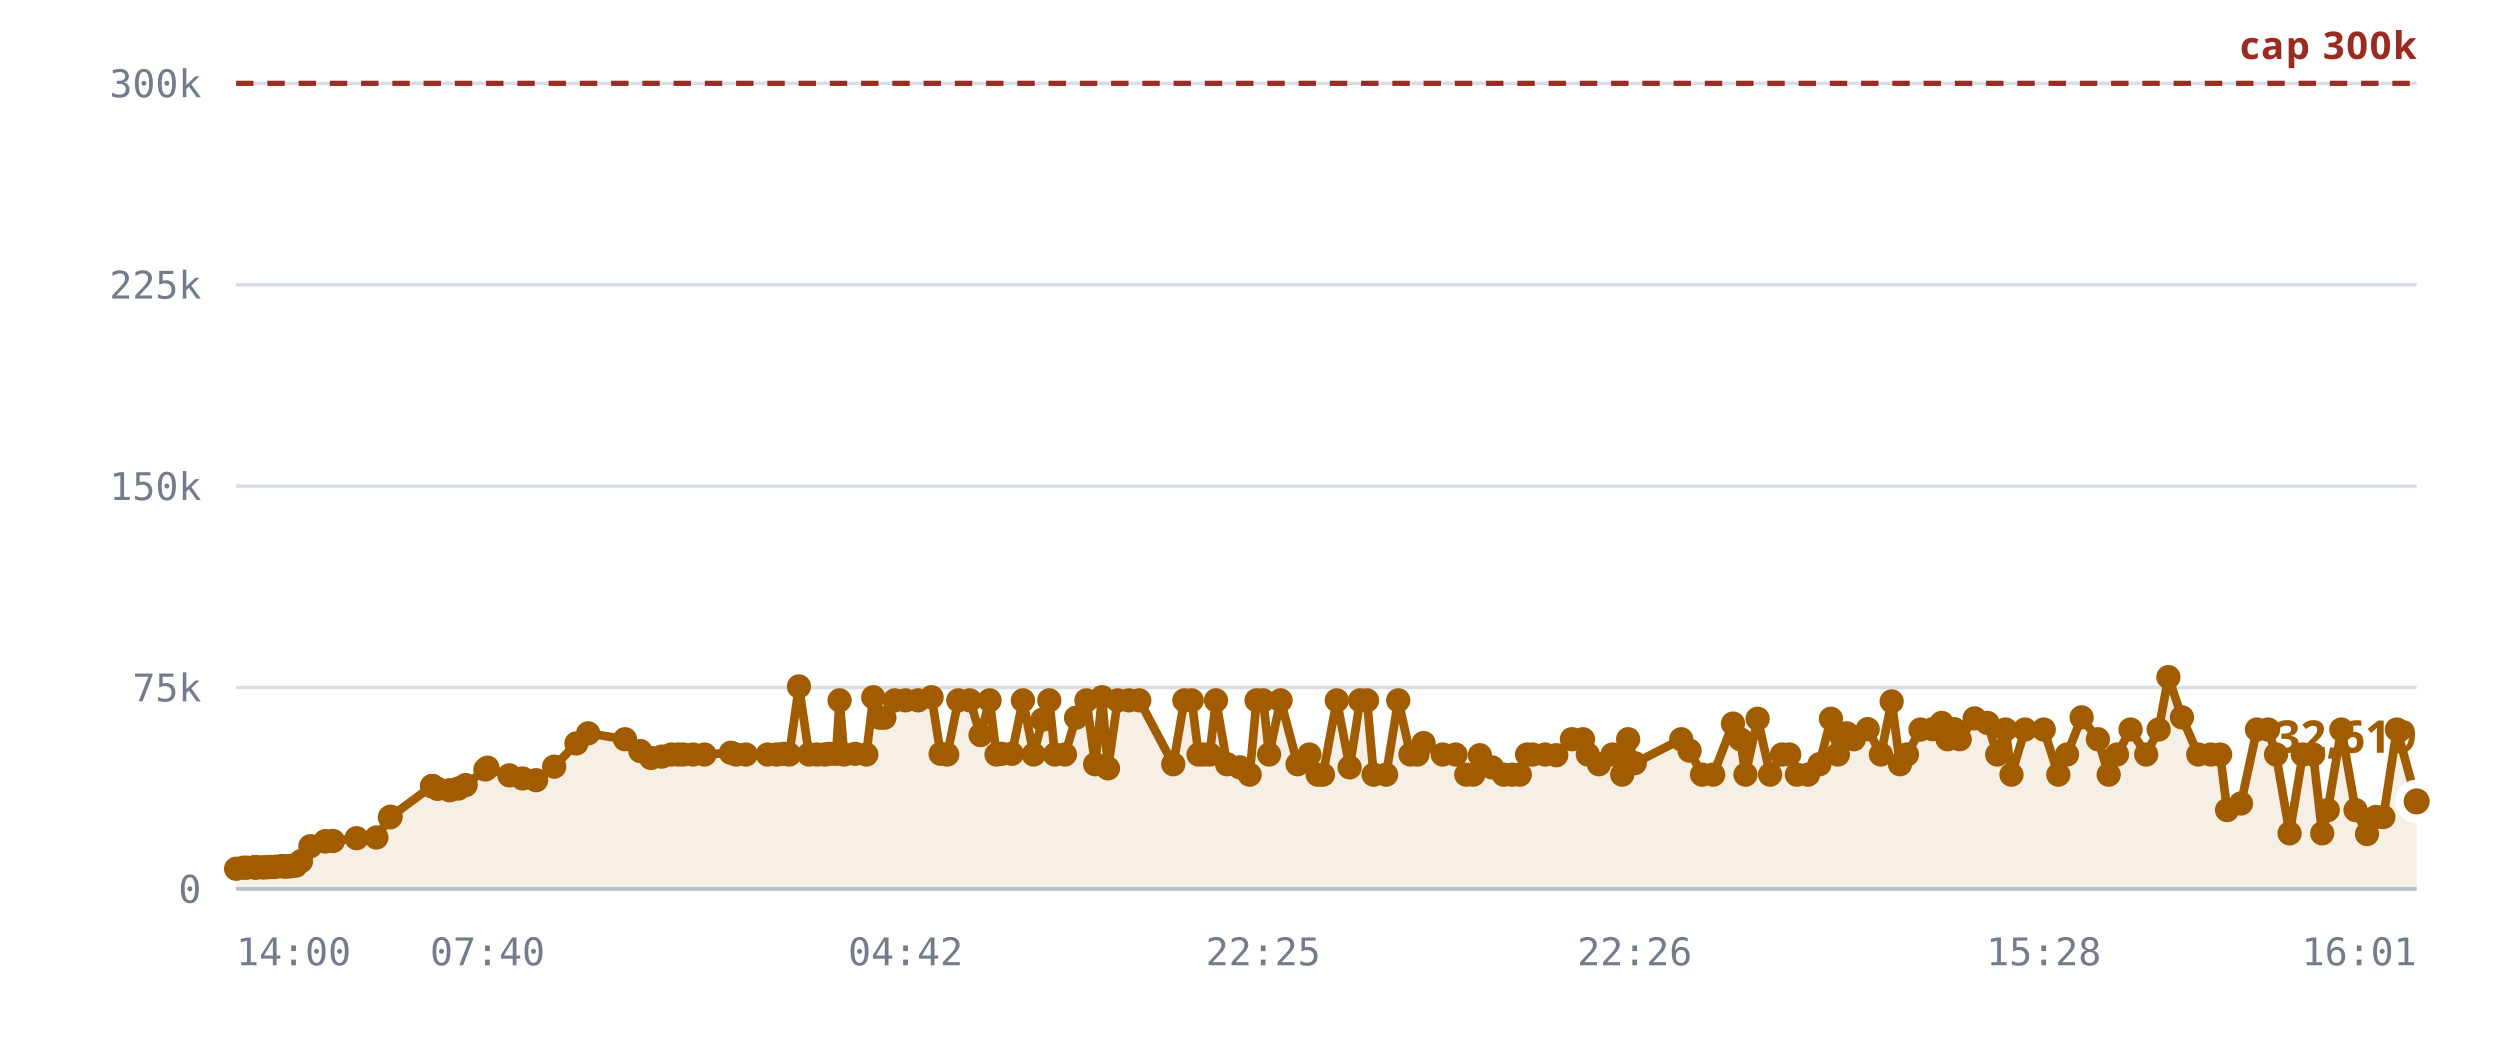
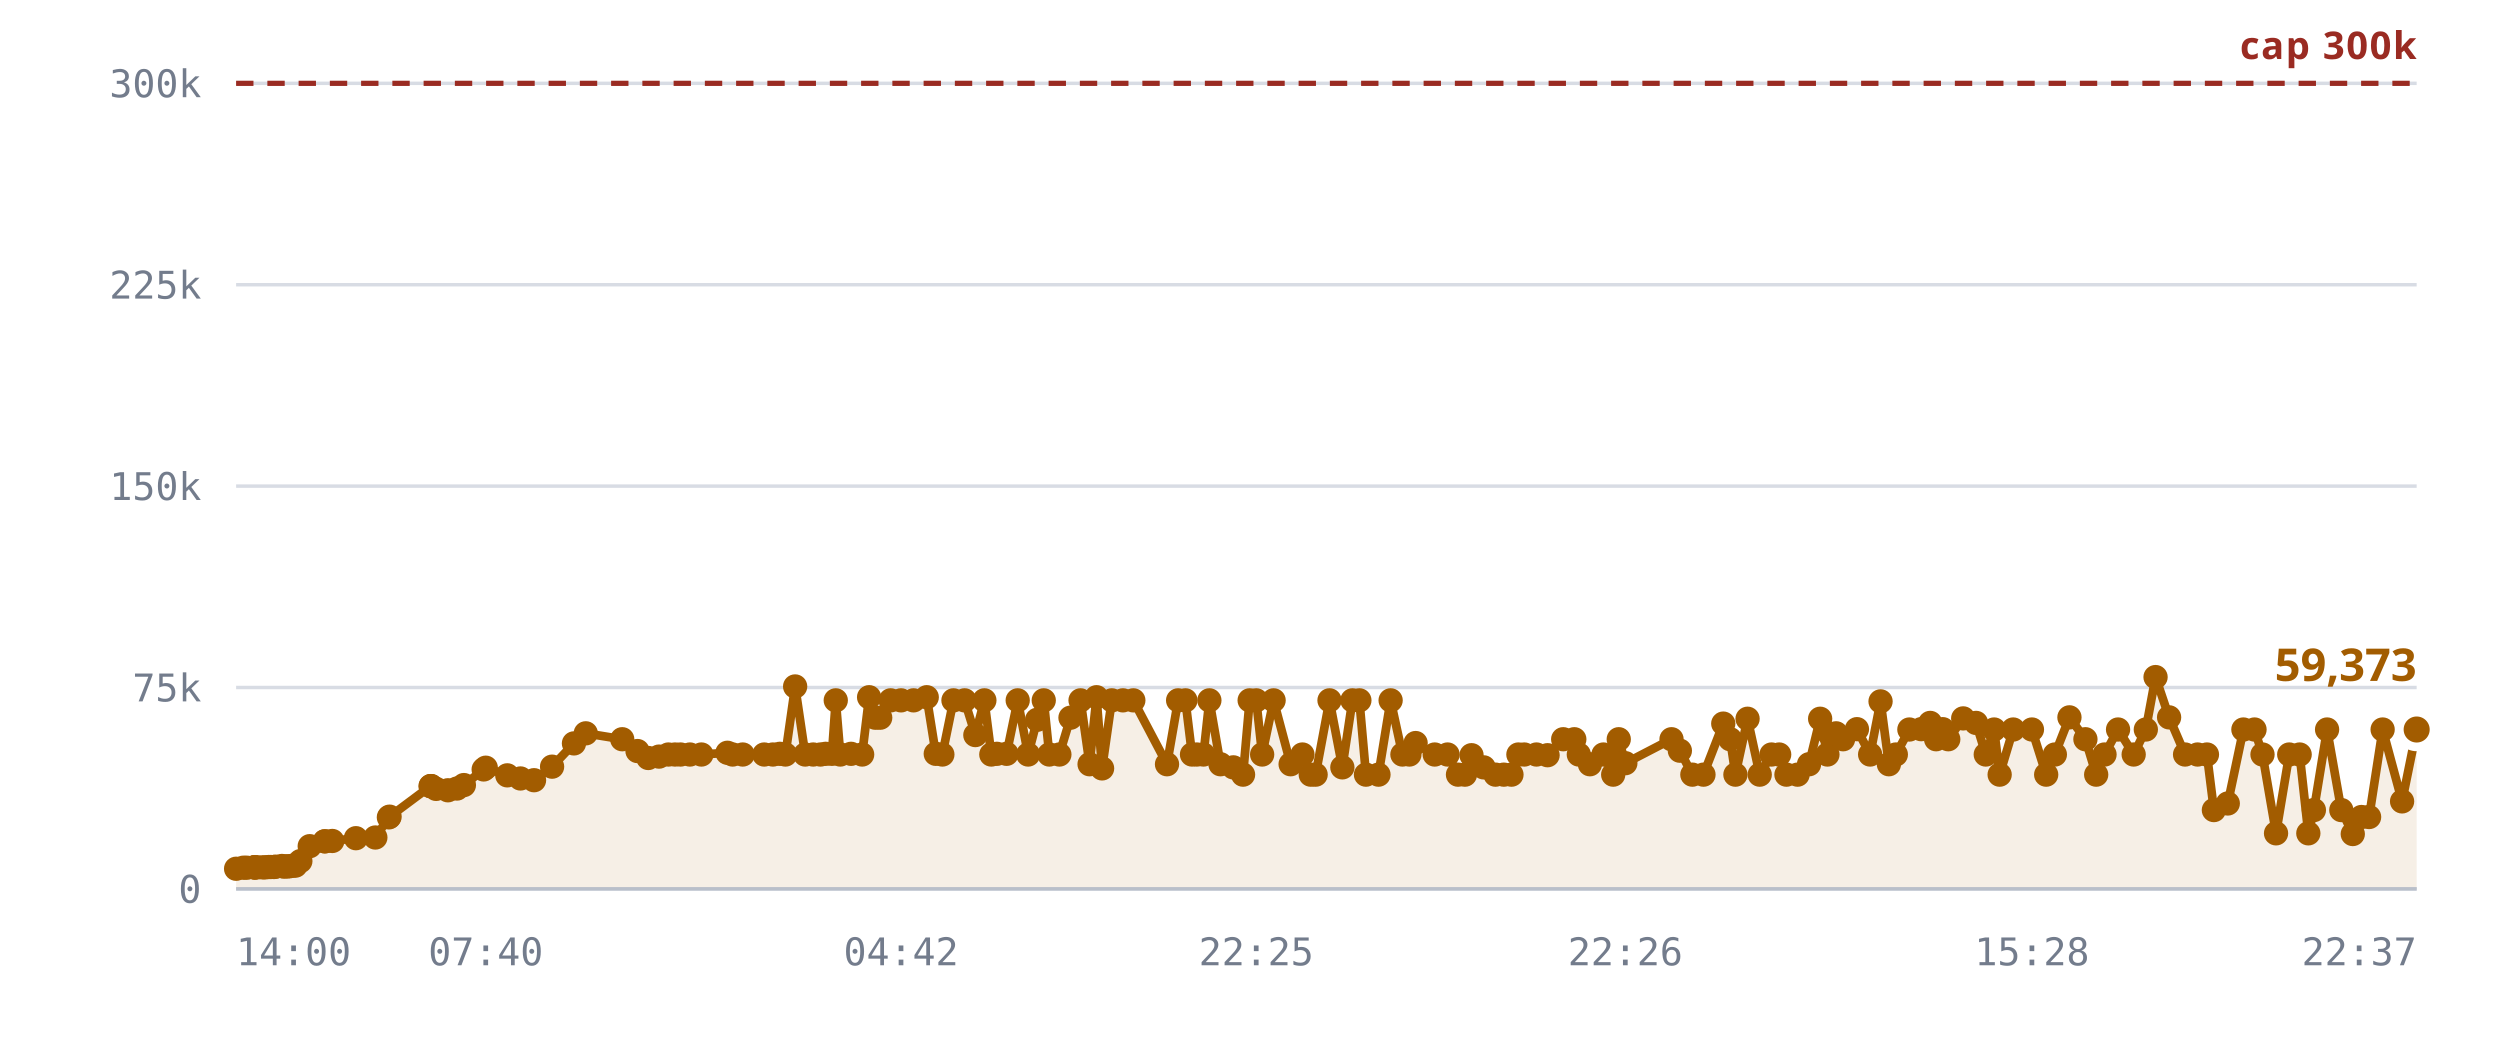
<svg xmlns="http://www.w3.org/2000/svg" viewBox="0 0 720 300" role="img" aria-label="Rooms against the 300,000 cap">
  <style>
    .grid      { stroke: var(--chart-grid, #d8dce4); stroke-width: 1; }
    .cap       { stroke: var(--chart-cap, #9a2b22); stroke-width: 1.5; stroke-dasharray: 5 4; }
    .cap-label { fill: var(--chart-cap, #9a2b22); font: 600 11px Archivo, system-ui, sans-serif; letter-spacing: .04em; }
    .tick      { fill: var(--chart-muted, #737c8c); font: 500 11px "IBM Plex Mono", ui-monospace, monospace; }
    .tick-y    { text-anchor: end; }
    .tick-x    { text-anchor: middle; }
    .series    { fill: none; stroke: var(--chart-line, #a25c00); stroke-width: 2.5; stroke-linejoin: round; stroke-linecap: round; }
    .fill      { fill: var(--chart-fill, rgba(162,92,0,.10)); stroke: none; }
    .dot       { fill: var(--chart-line, #a25c00); }
    .dot-last  { stroke: var(--chart-bg, #fff); stroke-width: 2.5; }
    .end-label { fill: var(--chart-line, #a25c00); font: 700 13px Archivo, system-ui, sans-serif; }
    .axis      { stroke: var(--chart-axis, #b9bfca); stroke-width: 1; }
  </style>
  <line x1="68" y1="256.0" x2="696" y2="256.0" class="grid" />
  <text x="58" y="260.0" class="tick tick-y">0</text>
  <line x1="68" y1="198.0" x2="696" y2="198.0" class="grid" />
  <text x="58" y="202.0" class="tick tick-y">75k</text>
  <line x1="68" y1="140.0" x2="696" y2="140.0" class="grid" />
  <text x="58" y="144.0" class="tick tick-y">150k</text>
  <line x1="68" y1="82.0" x2="696" y2="82.0" class="grid" />
  <text x="58" y="86.0" class="tick tick-y">225k</text>
  <line x1="68" y1="24.0" x2="696" y2="24.0" class="grid" />
  <text x="58" y="28.0" class="tick tick-y">300k</text>
-   <path d="M68.0,250.2 L70.1,249.9 L71.1,249.9 L73.3,249.8 L73.4,249.8 L73.4,249.8 L73.6,249.8 L74.1,249.8 L75.6,249.8 L76.5,249.8 L77.5,249.7 L78.1,249.7 L78.9,249.7 L79.5,249.6 L81.3,249.4 L81.9,249.6 L82.8,249.5 L83.4,249.5 L84.5,249.3 L85.2,249.3 L86.7,248.0 L89.4,243.7 L93.7,242.3 L93.7,242.3 L95.9,242.2 L102.7,241.4 L108.4,241.2 L112.3,235.4 L112.5,235.2 L124.4,226.4 L124.5,226.4 L124.6,226.4 L126.0,227.2 L129.5,227.6 L132.0,227.1 L134.1,226.1 L139.8,221.6 L140.4,221.1 L146.7,223.3 L150.5,224.2 L154.4,224.7 L159.6,220.8 L166.0,214.1 L169.4,211.2 L180.0,212.9 L184.4,216.3 L187.5,218.3 L190.6,217.9 L193.3,217.3 L195.3,217.3 L196.8,217.3 L199.6,217.3 L202.9,217.3 L210.5,216.8 L212.0,217.3 L214.8,217.3 L221.1,217.3 L223.7,217.3 L225.6,217.1 L227.3,217.3 L230.1,197.7 L233.0,217.3 L235.3,217.3 L237.5,217.3 L238.9,217.1 L240.8,217.1 L241.8,201.7 L243.1,217.3 L246.3,217.1 L249.5,217.3 L251.5,200.8 L253.4,206.7 L254.7,206.7 L257.7,201.7 L260.8,201.7 L264.4,201.7 L268.3,200.8 L270.9,217.1 L272.8,217.3 L276.0,201.7 L279.3,201.7 L282.4,211.7 L285.0,201.7 L287.0,217.3 L288.5,217.1 L291.4,217.1 L294.6,201.7 L297.7,217.3 L300.2,207.3 L302.2,201.7 L303.8,217.3 L306.7,217.3 L309.9,206.7 L312.9,201.7 L315.4,220.1 L317.4,200.8 L319.1,221.3 L321.9,201.7 L325.1,201.7 L328.1,201.7 L337.9,220.1 L341.1,201.7 L343.2,201.7 L345.2,217.3 L346.6,217.3 L348.4,217.3 L350.2,201.7 L353.4,220.1 L357.1,221.0 L359.9,223.1 L361.9,201.7 L363.8,201.7 L365.5,217.3 L368.8,201.7 L373.7,220.1 L377.1,217.3 L379.5,223.1 L381.0,223.1 L385.0,201.7 L388.7,221.0 L391.7,201.7 L393.7,201.7 L395.6,223.1 L399.2,223.1 L402.7,201.7 L406.2,217.3 L408.2,217.3 L410.0,214.0 L415.5,217.3 L419.2,217.3 L422.3,223.1 L424.3,223.1 L426.2,217.5 L429.7,221.0 L433.1,223.1 L435.5,223.1 L437.7,223.1 L439.8,217.3 L441.4,217.3 L445.0,217.3 L448.2,217.5 L452.7,212.9 L455.9,212.9 L457.3,217.3 L460.5,220.1 L464.4,217.3 L467.2,223.1 L468.9,212.9 L470.8,219.8 L484.2,212.9 L486.6,216.2 L490.2,223.1 L493.4,223.1 L499.1,208.4 L501.2,212.9 L502.7,223.1 L506.2,207.0 L509.8,223.1 L513.2,217.3 L515.3,217.3 L517.5,223.1 L520.7,223.1 L524.0,220.1 L527.3,207.0 L529.3,217.3 L529.9,211.3 L531.9,211.2 L533.9,212.9 L537.9,210.0 L541.7,217.3 L544.8,202.0 L547.2,220.1 L549.2,217.3 L553.1,210.1 L556.6,210.0 L559.2,208.2 L560.9,212.9 L562.8,210.0 L564.4,212.9 L568.7,206.9 L572.4,208.2 L575.2,217.3 L577.6,210.1 L579.3,223.1 L583.2,210.1 L588.6,210.1 L592.8,223.1 L595.3,217.3 L599.5,206.6 L604.2,212.9 L607.3,223.1 L609.7,217.3 L613.6,210.1 L618.1,217.3 L621.7,210.1 L624.5,195.0 L628.4,206.6 L633.1,217.3 L636.7,217.3 L639.4,217.3 L641.4,233.3 L645.4,231.4 L650.0,210.1 L653.2,210.1 L655.5,217.3 L659.4,240.0 L663.2,217.3 L666.2,217.3 L668.8,240.0 L670.4,233.3 L674.3,210.1 L678.4,233.3 L681.7,240.2 L684.2,235.3 L686.4,235.3 L690.3,210.1 L696.0,230.8 L696.0,256.0 L68.0,256.0 Z" class="fill" />
+   <path d="M68.0,250.2 L70.1,249.9 L71.1,249.9 L73.2,249.8 L73.3,249.8 L73.3,249.8 L73.5,249.8 L74.1,249.8 L75.6,249.8 L76.4,249.8 L77.4,249.7 L78.0,249.7 L78.9,249.7 L79.4,249.6 L81.2,249.4 L81.8,249.6 L82.7,249.5 L83.3,249.5 L84.4,249.3 L85.1,249.3 L86.5,248.0 L89.2,243.7 L93.5,242.3 L93.6,242.3 L95.7,242.2 L102.5,241.4 L108.1,241.2 L112.0,235.4 L112.2,235.2 L124.0,226.4 L124.1,226.4 L124.2,226.4 L125.6,227.2 L129.0,227.6 L131.6,227.1 L133.6,226.1 L139.3,221.6 L139.9,221.1 L146.1,223.3 L149.9,224.2 L153.8,224.7 L159.0,220.8 L165.3,214.1 L168.7,211.2 L179.2,212.9 L183.6,216.3 L186.7,218.3 L189.8,217.9 L192.5,217.3 L194.4,217.3 L196.0,217.3 L198.7,217.3 L202.0,217.3 L209.5,216.8 L211.0,217.3 L213.9,217.3 L220.1,217.3 L222.6,217.3 L224.6,217.1 L226.2,217.3 L229.0,197.7 L231.9,217.3 L234.2,217.3 L236.3,217.3 L237.8,217.1 L239.6,217.1 L240.7,201.7 L242.0,217.3 L245.1,217.1 L248.3,217.3 L250.3,200.8 L252.1,206.7 L253.5,206.7 L256.5,201.7 L259.5,201.7 L263.1,201.7 L266.9,200.8 L269.5,217.1 L271.4,217.3 L274.6,201.7 L277.8,201.7 L280.9,211.7 L283.5,201.7 L285.5,217.3 L287.1,217.1 L289.9,217.1 L293.1,201.7 L296.1,217.3 L298.7,207.3 L300.6,201.7 L302.2,217.3 L305.1,217.3 L308.3,206.7 L311.2,201.7 L313.8,220.1 L315.8,200.8 L317.4,221.3 L320.2,201.7 L323.4,201.7 L326.4,201.7 L336.1,220.1 L339.3,201.7 L341.4,201.7 L343.3,217.3 L344.7,217.3 L346.6,217.3 L348.3,201.7 L351.5,220.1 L355.2,221.0 L358.0,223.1 L359.9,201.7 L361.8,201.7 L363.5,217.3 L366.8,201.7 L371.7,220.1 L375.1,217.3 L377.5,223.1 L378.9,223.1 L382.9,201.7 L386.6,221.0 L389.5,201.7 L391.5,201.7 L393.4,223.1 L397.0,223.1 L400.5,201.7 L403.9,217.3 L405.9,217.3 L407.7,214.0 L413.2,217.3 L416.9,217.3 L419.9,223.1 L421.9,223.1 L423.8,217.5 L427.3,221.0 L430.7,223.1 L433.1,223.1 L435.3,223.1 L437.3,217.3 L439.0,217.3 L442.5,217.3 L445.7,217.5 L450.2,212.9 L453.4,212.9 L454.7,217.3 L457.9,220.1 L461.8,217.3 L464.6,223.1 L466.2,212.9 L468.1,219.8 L481.4,212.9 L483.8,216.2 L487.4,223.1 L490.6,223.1 L496.3,208.4 L498.3,212.9 L499.8,223.1 L503.3,207.0 L506.8,223.1 L510.2,217.3 L512.4,217.3 L514.5,223.1 L517.7,223.1 L521.0,220.1 L524.2,207.0 L526.3,217.3 L526.8,211.3 L528.8,211.2 L530.8,212.9 L534.8,210.0 L538.6,217.3 L541.6,202.0 L544.0,220.1 L546.0,217.3 L549.9,210.1 L553.3,210.0 L555.9,208.2 L557.6,212.9 L559.5,210.0 L561.1,212.9 L565.4,206.9 L569.1,208.2 L571.9,217.3 L574.3,210.1 L575.9,223.1 L579.8,210.1 L585.2,210.1 L589.3,223.1 L591.8,217.3 L596.0,206.6 L600.6,212.9 L603.7,223.1 L606.1,217.3 L610.0,210.1 L614.5,217.3 L618.0,210.1 L620.8,195.0 L624.7,206.6 L629.3,217.3 L632.9,217.3 L635.6,217.3 L637.6,233.3 L641.6,231.4 L646.1,210.1 L649.3,210.1 L651.6,217.3 L655.5,240.0 L659.3,217.3 L662.3,217.3 L664.8,240.0 L666.4,233.3 L670.2,210.1 L674.3,233.3 L677.6,240.2 L680.1,235.3 L682.3,235.3 L686.2,210.1 L691.8,230.8 L696.0,210.1 L696.0,256.0 L68.0,256.0 Z" class="fill" />
  <line x1="68" y1="24.0" x2="696" y2="24.0" class="cap" />
  <text x="696" y="17.0" class="cap-label" text-anchor="end">cap 300k</text>
-   <path d="M68.0,250.2 L70.1,249.9 L71.1,249.9 L73.3,249.8 L73.4,249.8 L73.4,249.8 L73.6,249.8 L74.1,249.8 L75.6,249.8 L76.5,249.8 L77.5,249.7 L78.1,249.7 L78.9,249.7 L79.5,249.6 L81.3,249.4 L81.9,249.6 L82.8,249.5 L83.4,249.5 L84.5,249.3 L85.2,249.3 L86.7,248.0 L89.4,243.7 L93.7,242.3 L93.7,242.3 L95.9,242.2 L102.7,241.4 L108.4,241.2 L112.3,235.4 L112.5,235.2 L124.4,226.4 L124.5,226.4 L124.6,226.4 L126.0,227.2 L129.5,227.6 L132.0,227.1 L134.1,226.1 L139.8,221.6 L140.4,221.1 L146.7,223.3 L150.5,224.2 L154.4,224.7 L159.6,220.8 L166.0,214.1 L169.4,211.2 L180.0,212.9 L184.4,216.3 L187.5,218.3 L190.6,217.9 L193.3,217.3 L195.3,217.3 L196.8,217.3 L199.6,217.3 L202.9,217.3 L210.5,216.8 L212.0,217.3 L214.8,217.3 L221.1,217.3 L223.7,217.3 L225.6,217.1 L227.3,217.3 L230.1,197.7 L233.0,217.3 L235.3,217.3 L237.5,217.3 L238.9,217.1 L240.8,217.1 L241.8,201.7 L243.1,217.3 L246.3,217.1 L249.5,217.3 L251.5,200.8 L253.4,206.7 L254.7,206.7 L257.7,201.7 L260.8,201.7 L264.4,201.7 L268.3,200.8 L270.9,217.1 L272.8,217.3 L276.0,201.7 L279.3,201.7 L282.4,211.7 L285.0,201.7 L287.0,217.3 L288.5,217.1 L291.4,217.1 L294.6,201.7 L297.7,217.3 L300.2,207.3 L302.2,201.7 L303.8,217.3 L306.7,217.3 L309.9,206.7 L312.9,201.7 L315.4,220.1 L317.4,200.8 L319.1,221.3 L321.9,201.7 L325.1,201.7 L328.1,201.7 L337.9,220.1 L341.1,201.7 L343.2,201.7 L345.2,217.3 L346.6,217.3 L348.4,217.3 L350.2,201.7 L353.4,220.1 L357.1,221.0 L359.9,223.1 L361.9,201.7 L363.8,201.7 L365.5,217.3 L368.8,201.7 L373.7,220.1 L377.1,217.3 L379.5,223.1 L381.0,223.1 L385.0,201.7 L388.7,221.0 L391.7,201.7 L393.7,201.7 L395.6,223.1 L399.2,223.1 L402.7,201.7 L406.2,217.3 L408.2,217.3 L410.0,214.0 L415.5,217.3 L419.2,217.3 L422.3,223.1 L424.3,223.1 L426.2,217.5 L429.7,221.0 L433.1,223.1 L435.5,223.1 L437.7,223.1 L439.8,217.3 L441.4,217.3 L445.0,217.3 L448.2,217.5 L452.7,212.9 L455.9,212.9 L457.3,217.3 L460.5,220.1 L464.4,217.3 L467.2,223.1 L468.9,212.9 L470.8,219.8 L484.2,212.9 L486.6,216.2 L490.2,223.1 L493.4,223.1 L499.1,208.4 L501.2,212.9 L502.7,223.1 L506.2,207.0 L509.8,223.1 L513.2,217.3 L515.3,217.3 L517.5,223.1 L520.7,223.1 L524.0,220.1 L527.3,207.0 L529.3,217.3 L529.9,211.3 L531.9,211.2 L533.9,212.9 L537.9,210.0 L541.7,217.3 L544.8,202.0 L547.2,220.1 L549.2,217.3 L553.1,210.1 L556.6,210.0 L559.2,208.2 L560.9,212.9 L562.8,210.0 L564.4,212.9 L568.7,206.9 L572.4,208.2 L575.2,217.3 L577.6,210.1 L579.3,223.1 L583.2,210.1 L588.6,210.1 L592.8,223.1 L595.3,217.3 L599.5,206.6 L604.2,212.9 L607.3,223.1 L609.7,217.3 L613.6,210.1 L618.1,217.3 L621.7,210.1 L624.5,195.0 L628.4,206.6 L633.1,217.3 L636.7,217.3 L639.4,217.3 L641.4,233.3 L645.4,231.4 L650.0,210.1 L653.2,210.1 L655.5,217.3 L659.4,240.0 L663.2,217.3 L666.2,217.3 L668.8,240.0 L670.4,233.3 L674.3,210.1 L678.4,233.3 L681.7,240.2 L684.2,235.3 L686.4,235.3 L690.3,210.1 L696.0,230.8" class="series" />
+   <path d="M68.0,250.2 L70.1,249.9 L71.1,249.9 L73.2,249.8 L73.3,249.8 L73.3,249.8 L73.5,249.8 L74.1,249.8 L75.6,249.8 L76.4,249.8 L77.4,249.7 L78.0,249.7 L78.9,249.7 L79.4,249.6 L81.2,249.4 L81.8,249.6 L82.7,249.5 L83.3,249.5 L84.4,249.3 L85.1,249.3 L86.5,248.0 L89.2,243.7 L93.5,242.3 L93.6,242.3 L95.7,242.2 L102.5,241.4 L108.1,241.2 L112.0,235.4 L112.2,235.2 L124.0,226.4 L124.1,226.4 L124.2,226.4 L125.6,227.2 L129.0,227.6 L131.6,227.1 L133.6,226.1 L139.3,221.6 L139.9,221.1 L146.1,223.3 L149.9,224.2 L153.8,224.7 L159.0,220.8 L165.3,214.1 L168.7,211.2 L179.2,212.9 L183.6,216.3 L186.7,218.3 L189.8,217.9 L192.5,217.3 L194.4,217.3 L196.0,217.3 L198.7,217.3 L202.0,217.3 L209.5,216.8 L211.0,217.3 L213.9,217.3 L220.1,217.3 L222.6,217.3 L224.6,217.1 L226.2,217.3 L229.0,197.7 L231.9,217.3 L234.2,217.3 L236.3,217.3 L237.8,217.1 L239.6,217.1 L240.7,201.7 L242.0,217.3 L245.1,217.1 L248.3,217.3 L250.3,200.8 L252.1,206.7 L253.5,206.7 L256.5,201.7 L259.5,201.7 L263.1,201.7 L266.9,200.8 L269.5,217.1 L271.4,217.3 L274.6,201.7 L277.8,201.7 L280.9,211.7 L283.5,201.7 L285.5,217.3 L287.1,217.1 L289.9,217.1 L293.1,201.7 L296.1,217.3 L298.7,207.3 L300.6,201.7 L302.2,217.3 L305.1,217.3 L308.3,206.7 L311.2,201.7 L313.8,220.1 L315.8,200.8 L317.4,221.3 L320.2,201.7 L323.4,201.7 L326.4,201.7 L336.1,220.1 L339.3,201.7 L341.4,201.7 L343.3,217.3 L344.7,217.3 L346.6,217.3 L348.3,201.7 L351.5,220.1 L355.2,221.0 L358.0,223.1 L359.9,201.7 L361.8,201.7 L363.5,217.3 L366.8,201.7 L371.7,220.1 L375.1,217.3 L377.5,223.1 L378.9,223.1 L382.9,201.7 L386.6,221.0 L389.5,201.7 L391.5,201.7 L393.4,223.1 L397.0,223.1 L400.5,201.7 L403.9,217.3 L405.9,217.3 L407.7,214.0 L413.2,217.3 L416.9,217.3 L419.9,223.1 L421.9,223.1 L423.8,217.5 L427.3,221.0 L430.7,223.1 L433.1,223.1 L435.3,223.1 L437.3,217.3 L439.0,217.3 L442.5,217.3 L445.7,217.5 L450.2,212.9 L453.4,212.9 L454.7,217.3 L457.9,220.1 L461.8,217.3 L464.6,223.1 L466.2,212.9 L468.1,219.8 L481.4,212.9 L483.8,216.2 L487.4,223.1 L490.6,223.1 L496.3,208.4 L498.3,212.9 L499.8,223.1 L503.3,207.0 L506.8,223.1 L510.2,217.3 L512.4,217.3 L514.5,223.1 L517.7,223.1 L521.0,220.1 L524.2,207.0 L526.3,217.3 L526.8,211.3 L528.8,211.2 L530.8,212.9 L534.8,210.0 L538.6,217.3 L541.6,202.0 L544.0,220.1 L546.0,217.3 L549.9,210.1 L553.3,210.0 L555.9,208.2 L557.6,212.9 L559.5,210.0 L561.1,212.9 L565.4,206.9 L569.1,208.2 L571.9,217.3 L574.3,210.1 L575.9,223.1 L579.8,210.1 L585.2,210.1 L589.3,223.1 L591.8,217.3 L596.0,206.6 L600.6,212.9 L603.7,223.1 L606.1,217.3 L610.0,210.1 L614.5,217.3 L618.0,210.1 L620.8,195.0 L624.7,206.6 L629.3,217.3 L632.9,217.3 L635.6,217.3 L637.6,233.3 L641.6,231.4 L646.1,210.1 L649.3,210.1 L651.6,217.3 L655.5,240.0 L659.3,217.3 L662.3,217.3 L664.8,240.0 L666.4,233.3 L670.2,210.1 L674.3,233.3 L677.6,240.2 L680.1,235.3 L682.3,235.3 L686.2,210.1 L691.8,230.8 L696.0,210.1" class="series" />
  <circle cx="68.0" cy="250.2" r="3.5" class="dot" />
  <circle cx="70.1" cy="249.9" r="3.5" class="dot" />
  <circle cx="71.1" cy="249.9" r="3.5" class="dot" />
+   <circle cx="73.2" cy="249.8" r="3.5" class="dot" />
  <circle cx="73.3" cy="249.8" r="3.5" class="dot" />
-   <circle cx="73.4" cy="249.8" r="3.5" class="dot" />
-   <circle cx="73.4" cy="249.8" r="3.5" class="dot" />
-   <circle cx="73.6" cy="249.8" r="3.5" class="dot" />
+   <circle cx="73.3" cy="249.8" r="3.5" class="dot" />
+   <circle cx="73.5" cy="249.8" r="3.5" class="dot" />
  <circle cx="74.1" cy="249.8" r="3.5" class="dot" />
  <circle cx="75.6" cy="249.8" r="3.5" class="dot" />
-   <circle cx="76.5" cy="249.8" r="3.5" class="dot" />
-   <circle cx="77.5" cy="249.7" r="3.5" class="dot" />
-   <circle cx="78.1" cy="249.7" r="3.5" class="dot" />
+   <circle cx="76.4" cy="249.8" r="3.5" class="dot" />
+   <circle cx="77.4" cy="249.7" r="3.5" class="dot" />
+   <circle cx="78.0" cy="249.7" r="3.5" class="dot" />
  <circle cx="78.9" cy="249.7" r="3.5" class="dot" />
-   <circle cx="79.5" cy="249.6" r="3.5" class="dot" />
-   <circle cx="81.3" cy="249.4" r="3.5" class="dot" />
-   <circle cx="81.9" cy="249.6" r="3.5" class="dot" />
-   <circle cx="82.8" cy="249.5" r="3.5" class="dot" />
-   <circle cx="83.4" cy="249.5" r="3.5" class="dot" />
-   <circle cx="84.5" cy="249.3" r="3.5" class="dot" />
-   <circle cx="85.2" cy="249.3" r="3.5" class="dot" />
-   <circle cx="86.7" cy="248.0" r="3.5" class="dot" />
-   <circle cx="89.4" cy="243.7" r="3.5" class="dot" />
-   <circle cx="93.7" cy="242.3" r="3.5" class="dot" />
-   <circle cx="93.7" cy="242.3" r="3.5" class="dot" />
-   <circle cx="95.9" cy="242.2" r="3.5" class="dot" />
-   <circle cx="102.7" cy="241.4" r="3.5" class="dot" />
-   <circle cx="108.4" cy="241.2" r="3.5" class="dot" />
-   <circle cx="112.3" cy="235.4" r="3.5" class="dot" />
-   <circle cx="112.5" cy="235.2" r="3.5" class="dot" />
-   <circle cx="124.4" cy="226.4" r="3.5" class="dot" />
-   <circle cx="124.5" cy="226.4" r="3.5" class="dot" />
-   <circle cx="124.6" cy="226.4" r="3.5" class="dot" />
-   <circle cx="126.0" cy="227.2" r="3.5" class="dot" />
-   <circle cx="129.5" cy="227.6" r="3.5" class="dot" />
-   <circle cx="132.0" cy="227.1" r="3.5" class="dot" />
-   <circle cx="134.1" cy="226.1" r="3.5" class="dot" />
-   <circle cx="139.8" cy="221.6" r="3.5" class="dot" />
-   <circle cx="140.4" cy="221.1" r="3.5" class="dot" />
-   <circle cx="146.7" cy="223.3" r="3.5" class="dot" />
-   <circle cx="150.5" cy="224.2" r="3.5" class="dot" />
-   <circle cx="154.4" cy="224.7" r="3.5" class="dot" />
-   <circle cx="159.6" cy="220.8" r="3.5" class="dot" />
-   <circle cx="166.0" cy="214.1" r="3.5" class="dot" />
-   <circle cx="169.4" cy="211.2" r="3.5" class="dot" />
-   <circle cx="180.0" cy="212.9" r="3.5" class="dot" />
-   <circle cx="184.4" cy="216.3" r="3.5" class="dot" />
-   <circle cx="187.5" cy="218.3" r="3.5" class="dot" />
-   <circle cx="190.6" cy="217.9" r="3.5" class="dot" />
-   <circle cx="193.3" cy="217.3" r="3.5" class="dot" />
-   <circle cx="195.3" cy="217.3" r="3.5" class="dot" />
-   <circle cx="196.8" cy="217.3" r="3.5" class="dot" />
-   <circle cx="199.6" cy="217.3" r="3.5" class="dot" />
-   <circle cx="202.9" cy="217.3" r="3.5" class="dot" />
-   <circle cx="210.5" cy="216.8" r="3.5" class="dot" />
-   <circle cx="212.0" cy="217.3" r="3.5" class="dot" />
-   <circle cx="214.8" cy="217.3" r="3.5" class="dot" />
-   <circle cx="221.1" cy="217.3" r="3.5" class="dot" />
-   <circle cx="223.7" cy="217.3" r="3.5" class="dot" />
-   <circle cx="225.6" cy="217.1" r="3.5" class="dot" />
-   <circle cx="227.3" cy="217.3" r="3.5" class="dot" />
-   <circle cx="230.1" cy="197.7" r="3.5" class="dot" />
-   <circle cx="233.0" cy="217.3" r="3.5" class="dot" />
-   <circle cx="235.3" cy="217.3" r="3.5" class="dot" />
-   <circle cx="237.5" cy="217.3" r="3.5" class="dot" />
-   <circle cx="238.9" cy="217.1" r="3.5" class="dot" />
-   <circle cx="240.8" cy="217.1" r="3.5" class="dot" />
-   <circle cx="241.8" cy="201.7" r="3.5" class="dot" />
-   <circle cx="243.1" cy="217.3" r="3.5" class="dot" />
-   <circle cx="246.3" cy="217.1" r="3.5" class="dot" />
-   <circle cx="249.5" cy="217.3" r="3.5" class="dot" />
-   <circle cx="251.5" cy="200.8" r="3.5" class="dot" />
-   <circle cx="253.4" cy="206.7" r="3.5" class="dot" />
-   <circle cx="254.7" cy="206.7" r="3.5" class="dot" />
-   <circle cx="257.7" cy="201.7" r="3.5" class="dot" />
-   <circle cx="260.8" cy="201.7" r="3.5" class="dot" />
-   <circle cx="264.4" cy="201.7" r="3.5" class="dot" />
-   <circle cx="268.3" cy="200.8" r="3.5" class="dot" />
-   <circle cx="270.9" cy="217.1" r="3.5" class="dot" />
-   <circle cx="272.8" cy="217.3" r="3.5" class="dot" />
-   <circle cx="276.0" cy="201.7" r="3.5" class="dot" />
-   <circle cx="279.3" cy="201.7" r="3.5" class="dot" />
-   <circle cx="282.4" cy="211.7" r="3.5" class="dot" />
-   <circle cx="285.0" cy="201.7" r="3.5" class="dot" />
-   <circle cx="287.0" cy="217.3" r="3.5" class="dot" />
-   <circle cx="288.5" cy="217.1" r="3.5" class="dot" />
-   <circle cx="291.4" cy="217.1" r="3.5" class="dot" />
-   <circle cx="294.6" cy="201.7" r="3.5" class="dot" />
-   <circle cx="297.7" cy="217.3" r="3.5" class="dot" />
-   <circle cx="300.2" cy="207.3" r="3.5" class="dot" />
-   <circle cx="302.2" cy="201.7" r="3.5" class="dot" />
-   <circle cx="303.8" cy="217.3" r="3.5" class="dot" />
-   <circle cx="306.7" cy="217.3" r="3.5" class="dot" />
-   <circle cx="309.9" cy="206.7" r="3.5" class="dot" />
-   <circle cx="312.9" cy="201.7" r="3.5" class="dot" />
-   <circle cx="315.4" cy="220.1" r="3.5" class="dot" />
-   <circle cx="317.4" cy="200.8" r="3.5" class="dot" />
-   <circle cx="319.1" cy="221.3" r="3.5" class="dot" />
-   <circle cx="321.9" cy="201.7" r="3.5" class="dot" />
-   <circle cx="325.1" cy="201.7" r="3.5" class="dot" />
-   <circle cx="328.1" cy="201.7" r="3.5" class="dot" />
-   <circle cx="337.9" cy="220.1" r="3.5" class="dot" />
-   <circle cx="341.1" cy="201.7" r="3.5" class="dot" />
-   <circle cx="343.2" cy="201.7" r="3.5" class="dot" />
-   <circle cx="345.2" cy="217.3" r="3.5" class="dot" />
+   <circle cx="79.4" cy="249.6" r="3.5" class="dot" />
+   <circle cx="81.2" cy="249.4" r="3.5" class="dot" />
+   <circle cx="81.8" cy="249.6" r="3.5" class="dot" />
+   <circle cx="82.7" cy="249.5" r="3.5" class="dot" />
+   <circle cx="83.3" cy="249.5" r="3.5" class="dot" />
+   <circle cx="84.4" cy="249.3" r="3.5" class="dot" />
+   <circle cx="85.1" cy="249.3" r="3.5" class="dot" />
+   <circle cx="86.5" cy="248.0" r="3.5" class="dot" />
+   <circle cx="89.2" cy="243.7" r="3.5" class="dot" />
+   <circle cx="93.5" cy="242.3" r="3.5" class="dot" />
+   <circle cx="93.6" cy="242.3" r="3.5" class="dot" />
+   <circle cx="95.7" cy="242.2" r="3.5" class="dot" />
+   <circle cx="102.5" cy="241.4" r="3.5" class="dot" />
+   <circle cx="108.1" cy="241.2" r="3.5" class="dot" />
+   <circle cx="112.0" cy="235.4" r="3.5" class="dot" />
+   <circle cx="112.2" cy="235.2" r="3.5" class="dot" />
+   <circle cx="124.0" cy="226.4" r="3.5" class="dot" />
+   <circle cx="124.1" cy="226.4" r="3.5" class="dot" />
+   <circle cx="124.2" cy="226.4" r="3.5" class="dot" />
+   <circle cx="125.6" cy="227.2" r="3.5" class="dot" />
+   <circle cx="129.0" cy="227.6" r="3.5" class="dot" />
+   <circle cx="131.6" cy="227.1" r="3.5" class="dot" />
+   <circle cx="133.6" cy="226.1" r="3.5" class="dot" />
+   <circle cx="139.3" cy="221.6" r="3.5" class="dot" />
+   <circle cx="139.9" cy="221.1" r="3.5" class="dot" />
+   <circle cx="146.1" cy="223.3" r="3.5" class="dot" />
+   <circle cx="149.9" cy="224.2" r="3.5" class="dot" />
+   <circle cx="153.8" cy="224.7" r="3.5" class="dot" />
+   <circle cx="159.0" cy="220.8" r="3.5" class="dot" />
+   <circle cx="165.3" cy="214.1" r="3.5" class="dot" />
+   <circle cx="168.7" cy="211.2" r="3.5" class="dot" />
+   <circle cx="179.2" cy="212.9" r="3.5" class="dot" />
+   <circle cx="183.6" cy="216.3" r="3.5" class="dot" />
+   <circle cx="186.7" cy="218.3" r="3.5" class="dot" />
+   <circle cx="189.8" cy="217.9" r="3.5" class="dot" />
+   <circle cx="192.5" cy="217.3" r="3.5" class="dot" />
+   <circle cx="194.4" cy="217.3" r="3.5" class="dot" />
+   <circle cx="196.0" cy="217.3" r="3.5" class="dot" />
+   <circle cx="198.7" cy="217.3" r="3.5" class="dot" />
+   <circle cx="202.0" cy="217.3" r="3.5" class="dot" />
+   <circle cx="209.5" cy="216.8" r="3.5" class="dot" />
+   <circle cx="211.0" cy="217.3" r="3.5" class="dot" />
+   <circle cx="213.9" cy="217.3" r="3.5" class="dot" />
+   <circle cx="220.1" cy="217.3" r="3.5" class="dot" />
+   <circle cx="222.6" cy="217.3" r="3.5" class="dot" />
+   <circle cx="224.6" cy="217.1" r="3.5" class="dot" />
+   <circle cx="226.2" cy="217.3" r="3.5" class="dot" />
+   <circle cx="229.0" cy="197.7" r="3.5" class="dot" />
+   <circle cx="231.9" cy="217.3" r="3.5" class="dot" />
+   <circle cx="234.2" cy="217.3" r="3.5" class="dot" />
+   <circle cx="236.3" cy="217.3" r="3.5" class="dot" />
+   <circle cx="237.8" cy="217.1" r="3.5" class="dot" />
+   <circle cx="239.6" cy="217.1" r="3.5" class="dot" />
+   <circle cx="240.7" cy="201.7" r="3.5" class="dot" />
+   <circle cx="242.0" cy="217.3" r="3.5" class="dot" />
+   <circle cx="245.1" cy="217.1" r="3.5" class="dot" />
+   <circle cx="248.3" cy="217.3" r="3.5" class="dot" />
+   <circle cx="250.3" cy="200.8" r="3.5" class="dot" />
+   <circle cx="252.1" cy="206.7" r="3.5" class="dot" />
+   <circle cx="253.5" cy="206.7" r="3.5" class="dot" />
+   <circle cx="256.5" cy="201.7" r="3.5" class="dot" />
+   <circle cx="259.5" cy="201.7" r="3.5" class="dot" />
+   <circle cx="263.1" cy="201.7" r="3.5" class="dot" />
+   <circle cx="266.9" cy="200.8" r="3.5" class="dot" />
+   <circle cx="269.5" cy="217.1" r="3.5" class="dot" />
+   <circle cx="271.4" cy="217.3" r="3.5" class="dot" />
+   <circle cx="274.6" cy="201.7" r="3.5" class="dot" />
+   <circle cx="277.8" cy="201.7" r="3.5" class="dot" />
+   <circle cx="280.9" cy="211.7" r="3.5" class="dot" />
+   <circle cx="283.5" cy="201.7" r="3.5" class="dot" />
+   <circle cx="285.5" cy="217.3" r="3.5" class="dot" />
+   <circle cx="287.1" cy="217.1" r="3.5" class="dot" />
+   <circle cx="289.9" cy="217.1" r="3.5" class="dot" />
+   <circle cx="293.1" cy="201.7" r="3.5" class="dot" />
+   <circle cx="296.1" cy="217.3" r="3.5" class="dot" />
+   <circle cx="298.7" cy="207.3" r="3.5" class="dot" />
+   <circle cx="300.6" cy="201.7" r="3.5" class="dot" />
+   <circle cx="302.2" cy="217.3" r="3.5" class="dot" />
+   <circle cx="305.1" cy="217.3" r="3.5" class="dot" />
+   <circle cx="308.3" cy="206.7" r="3.5" class="dot" />
+   <circle cx="311.2" cy="201.7" r="3.5" class="dot" />
+   <circle cx="313.8" cy="220.1" r="3.5" class="dot" />
+   <circle cx="315.8" cy="200.8" r="3.5" class="dot" />
+   <circle cx="317.4" cy="221.3" r="3.5" class="dot" />
+   <circle cx="320.2" cy="201.7" r="3.5" class="dot" />
+   <circle cx="323.4" cy="201.7" r="3.5" class="dot" />
+   <circle cx="326.4" cy="201.7" r="3.5" class="dot" />
+   <circle cx="336.1" cy="220.1" r="3.5" class="dot" />
+   <circle cx="339.3" cy="201.7" r="3.5" class="dot" />
+   <circle cx="341.4" cy="201.7" r="3.5" class="dot" />
+   <circle cx="343.3" cy="217.3" r="3.5" class="dot" />
+   <circle cx="344.7" cy="217.3" r="3.5" class="dot" />
  <circle cx="346.6" cy="217.3" r="3.5" class="dot" />
-   <circle cx="348.4" cy="217.3" r="3.5" class="dot" />
-   <circle cx="350.2" cy="201.7" r="3.5" class="dot" />
-   <circle cx="353.4" cy="220.1" r="3.5" class="dot" />
-   <circle cx="357.1" cy="221.0" r="3.5" class="dot" />
-   <circle cx="359.9" cy="223.1" r="3.5" class="dot" />
-   <circle cx="361.9" cy="201.7" r="3.5" class="dot" />
-   <circle cx="363.8" cy="201.7" r="3.5" class="dot" />
-   <circle cx="365.5" cy="217.3" r="3.5" class="dot" />
-   <circle cx="368.8" cy="201.7" r="3.5" class="dot" />
-   <circle cx="373.7" cy="220.1" r="3.5" class="dot" />
-   <circle cx="377.1" cy="217.3" r="3.5" class="dot" />
-   <circle cx="379.5" cy="223.1" r="3.5" class="dot" />
-   <circle cx="381.0" cy="223.1" r="3.5" class="dot" />
-   <circle cx="385.0" cy="201.7" r="3.5" class="dot" />
-   <circle cx="388.7" cy="221.0" r="3.5" class="dot" />
-   <circle cx="391.7" cy="201.7" r="3.5" class="dot" />
-   <circle cx="393.7" cy="201.7" r="3.5" class="dot" />
-   <circle cx="395.6" cy="223.1" r="3.5" class="dot" />
-   <circle cx="399.2" cy="223.1" r="3.5" class="dot" />
-   <circle cx="402.7" cy="201.7" r="3.5" class="dot" />
-   <circle cx="406.2" cy="217.3" r="3.5" class="dot" />
-   <circle cx="408.2" cy="217.3" r="3.5" class="dot" />
-   <circle cx="410.0" cy="214.0" r="3.5" class="dot" />
-   <circle cx="415.5" cy="217.3" r="3.5" class="dot" />
-   <circle cx="419.2" cy="217.3" r="3.5" class="dot" />
-   <circle cx="422.3" cy="223.1" r="3.5" class="dot" />
-   <circle cx="424.3" cy="223.1" r="3.5" class="dot" />
-   <circle cx="426.2" cy="217.5" r="3.5" class="dot" />
-   <circle cx="429.7" cy="221.0" r="3.5" class="dot" />
+   <circle cx="348.3" cy="201.7" r="3.5" class="dot" />
+   <circle cx="351.5" cy="220.1" r="3.5" class="dot" />
+   <circle cx="355.2" cy="221.0" r="3.5" class="dot" />
+   <circle cx="358.0" cy="223.1" r="3.5" class="dot" />
+   <circle cx="359.9" cy="201.7" r="3.5" class="dot" />
+   <circle cx="361.8" cy="201.7" r="3.5" class="dot" />
+   <circle cx="363.5" cy="217.3" r="3.5" class="dot" />
+   <circle cx="366.8" cy="201.7" r="3.5" class="dot" />
+   <circle cx="371.7" cy="220.1" r="3.5" class="dot" />
+   <circle cx="375.1" cy="217.3" r="3.5" class="dot" />
+   <circle cx="377.5" cy="223.1" r="3.5" class="dot" />
+   <circle cx="378.9" cy="223.1" r="3.5" class="dot" />
+   <circle cx="382.9" cy="201.7" r="3.5" class="dot" />
+   <circle cx="386.6" cy="221.0" r="3.5" class="dot" />
+   <circle cx="389.5" cy="201.7" r="3.5" class="dot" />
+   <circle cx="391.5" cy="201.7" r="3.5" class="dot" />
+   <circle cx="393.4" cy="223.1" r="3.5" class="dot" />
+   <circle cx="397.0" cy="223.1" r="3.5" class="dot" />
+   <circle cx="400.5" cy="201.7" r="3.5" class="dot" />
+   <circle cx="403.9" cy="217.3" r="3.5" class="dot" />
+   <circle cx="405.9" cy="217.3" r="3.5" class="dot" />
+   <circle cx="407.7" cy="214.0" r="3.5" class="dot" />
+   <circle cx="413.2" cy="217.3" r="3.5" class="dot" />
+   <circle cx="416.9" cy="217.3" r="3.5" class="dot" />
+   <circle cx="419.9" cy="223.1" r="3.5" class="dot" />
+   <circle cx="421.9" cy="223.1" r="3.5" class="dot" />
+   <circle cx="423.8" cy="217.5" r="3.5" class="dot" />
+   <circle cx="427.3" cy="221.0" r="3.5" class="dot" />
+   <circle cx="430.7" cy="223.1" r="3.5" class="dot" />
  <circle cx="433.1" cy="223.1" r="3.5" class="dot" />
-   <circle cx="435.5" cy="223.1" r="3.5" class="dot" />
-   <circle cx="437.7" cy="223.1" r="3.5" class="dot" />
-   <circle cx="439.8" cy="217.3" r="3.5" class="dot" />
-   <circle cx="441.4" cy="217.3" r="3.5" class="dot" />
-   <circle cx="445.0" cy="217.3" r="3.5" class="dot" />
-   <circle cx="448.2" cy="217.5" r="3.5" class="dot" />
-   <circle cx="452.7" cy="212.9" r="3.5" class="dot" />
-   <circle cx="455.9" cy="212.9" r="3.5" class="dot" />
-   <circle cx="457.3" cy="217.3" r="3.5" class="dot" />
-   <circle cx="460.5" cy="220.1" r="3.5" class="dot" />
-   <circle cx="464.4" cy="217.3" r="3.5" class="dot" />
-   <circle cx="467.2" cy="223.1" r="3.5" class="dot" />
-   <circle cx="468.9" cy="212.9" r="3.5" class="dot" />
-   <circle cx="470.8" cy="219.8" r="3.5" class="dot" />
-   <circle cx="484.2" cy="212.9" r="3.5" class="dot" />
-   <circle cx="486.6" cy="216.2" r="3.5" class="dot" />
-   <circle cx="490.2" cy="223.1" r="3.5" class="dot" />
-   <circle cx="493.4" cy="223.1" r="3.5" class="dot" />
-   <circle cx="499.1" cy="208.4" r="3.5" class="dot" />
-   <circle cx="501.2" cy="212.9" r="3.5" class="dot" />
-   <circle cx="502.7" cy="223.1" r="3.5" class="dot" />
-   <circle cx="506.2" cy="207.0" r="3.5" class="dot" />
-   <circle cx="509.8" cy="223.1" r="3.5" class="dot" />
-   <circle cx="513.2" cy="217.3" r="3.5" class="dot" />
-   <circle cx="515.3" cy="217.3" r="3.5" class="dot" />
-   <circle cx="517.5" cy="223.1" r="3.5" class="dot" />
-   <circle cx="520.7" cy="223.1" r="3.5" class="dot" />
-   <circle cx="524.0" cy="220.1" r="3.5" class="dot" />
-   <circle cx="527.3" cy="207.0" r="3.5" class="dot" />
-   <circle cx="529.3" cy="217.3" r="3.5" class="dot" />
-   <circle cx="529.9" cy="211.3" r="3.5" class="dot" />
-   <circle cx="531.9" cy="211.2" r="3.5" class="dot" />
-   <circle cx="533.9" cy="212.9" r="3.5" class="dot" />
-   <circle cx="537.9" cy="210.0" r="3.5" class="dot" />
-   <circle cx="541.7" cy="217.3" r="3.5" class="dot" />
-   <circle cx="544.8" cy="202.0" r="3.5" class="dot" />
-   <circle cx="547.2" cy="220.1" r="3.5" class="dot" />
-   <circle cx="549.2" cy="217.3" r="3.5" class="dot" />
-   <circle cx="553.1" cy="210.1" r="3.5" class="dot" />
-   <circle cx="556.6" cy="210.0" r="3.5" class="dot" />
-   <circle cx="559.2" cy="208.2" r="3.5" class="dot" />
-   <circle cx="560.9" cy="212.9" r="3.5" class="dot" />
-   <circle cx="562.8" cy="210.0" r="3.5" class="dot" />
-   <circle cx="564.4" cy="212.9" r="3.5" class="dot" />
-   <circle cx="568.7" cy="206.9" r="3.5" class="dot" />
-   <circle cx="572.4" cy="208.2" r="3.5" class="dot" />
-   <circle cx="575.2" cy="217.3" r="3.5" class="dot" />
-   <circle cx="577.6" cy="210.1" r="3.5" class="dot" />
-   <circle cx="579.3" cy="223.1" r="3.5" class="dot" />
-   <circle cx="583.2" cy="210.1" r="3.5" class="dot" />
-   <circle cx="588.6" cy="210.1" r="3.5" class="dot" />
-   <circle cx="592.8" cy="223.1" r="3.5" class="dot" />
-   <circle cx="595.3" cy="217.3" r="3.5" class="dot" />
-   <circle cx="599.5" cy="206.6" r="3.5" class="dot" />
-   <circle cx="604.2" cy="212.9" r="3.5" class="dot" />
-   <circle cx="607.3" cy="223.1" r="3.5" class="dot" />
-   <circle cx="609.7" cy="217.3" r="3.5" class="dot" />
-   <circle cx="613.6" cy="210.1" r="3.5" class="dot" />
-   <circle cx="618.1" cy="217.3" r="3.5" class="dot" />
-   <circle cx="621.7" cy="210.1" r="3.5" class="dot" />
-   <circle cx="624.5" cy="195.0" r="3.5" class="dot" />
-   <circle cx="628.4" cy="206.6" r="3.5" class="dot" />
-   <circle cx="633.1" cy="217.3" r="3.5" class="dot" />
-   <circle cx="636.7" cy="217.3" r="3.5" class="dot" />
-   <circle cx="639.4" cy="217.3" r="3.5" class="dot" />
-   <circle cx="641.4" cy="233.3" r="3.5" class="dot" />
-   <circle cx="645.4" cy="231.4" r="3.5" class="dot" />
-   <circle cx="650.0" cy="210.1" r="3.5" class="dot" />
-   <circle cx="653.2" cy="210.1" r="3.5" class="dot" />
-   <circle cx="655.5" cy="217.3" r="3.5" class="dot" />
-   <circle cx="659.4" cy="240.0" r="3.5" class="dot" />
-   <circle cx="663.2" cy="217.3" r="3.5" class="dot" />
-   <circle cx="666.2" cy="217.3" r="3.5" class="dot" />
-   <circle cx="668.8" cy="240.0" r="3.5" class="dot" />
-   <circle cx="670.4" cy="233.3" r="3.5" class="dot" />
-   <circle cx="674.3" cy="210.1" r="3.5" class="dot" />
-   <circle cx="678.4" cy="233.3" r="3.5" class="dot" />
-   <circle cx="681.7" cy="240.2" r="3.5" class="dot" />
-   <circle cx="684.2" cy="235.3" r="3.5" class="dot" />
-   <circle cx="686.4" cy="235.3" r="3.5" class="dot" />
-   <circle cx="690.3" cy="210.1" r="3.5" class="dot" />
-   <circle cx="696.0" cy="230.8" r="5" class="dot dot-last" />
-   <text x="696.0" y="216.8" class="end-label" text-anchor="end">32,619</text>
+   <circle cx="435.3" cy="223.1" r="3.5" class="dot" />
+   <circle cx="437.3" cy="217.3" r="3.5" class="dot" />
+   <circle cx="439.0" cy="217.3" r="3.5" class="dot" />
+   <circle cx="442.5" cy="217.3" r="3.5" class="dot" />
+   <circle cx="445.7" cy="217.5" r="3.5" class="dot" />
+   <circle cx="450.2" cy="212.9" r="3.5" class="dot" />
+   <circle cx="453.4" cy="212.9" r="3.5" class="dot" />
+   <circle cx="454.7" cy="217.3" r="3.5" class="dot" />
+   <circle cx="457.9" cy="220.1" r="3.5" class="dot" />
+   <circle cx="461.8" cy="217.3" r="3.5" class="dot" />
+   <circle cx="464.6" cy="223.1" r="3.5" class="dot" />
+   <circle cx="466.2" cy="212.9" r="3.5" class="dot" />
+   <circle cx="468.1" cy="219.8" r="3.5" class="dot" />
+   <circle cx="481.4" cy="212.9" r="3.5" class="dot" />
+   <circle cx="483.8" cy="216.2" r="3.5" class="dot" />
+   <circle cx="487.4" cy="223.1" r="3.5" class="dot" />
+   <circle cx="490.6" cy="223.1" r="3.5" class="dot" />
+   <circle cx="496.3" cy="208.4" r="3.5" class="dot" />
+   <circle cx="498.3" cy="212.9" r="3.5" class="dot" />
+   <circle cx="499.8" cy="223.1" r="3.5" class="dot" />
+   <circle cx="503.3" cy="207.0" r="3.5" class="dot" />
+   <circle cx="506.8" cy="223.1" r="3.5" class="dot" />
+   <circle cx="510.2" cy="217.3" r="3.5" class="dot" />
+   <circle cx="512.4" cy="217.3" r="3.5" class="dot" />
+   <circle cx="514.5" cy="223.1" r="3.5" class="dot" />
+   <circle cx="517.7" cy="223.1" r="3.5" class="dot" />
+   <circle cx="521.0" cy="220.1" r="3.5" class="dot" />
+   <circle cx="524.2" cy="207.0" r="3.5" class="dot" />
+   <circle cx="526.3" cy="217.3" r="3.5" class="dot" />
+   <circle cx="526.8" cy="211.3" r="3.5" class="dot" />
+   <circle cx="528.8" cy="211.2" r="3.5" class="dot" />
+   <circle cx="530.8" cy="212.9" r="3.5" class="dot" />
+   <circle cx="534.8" cy="210.0" r="3.5" class="dot" />
+   <circle cx="538.6" cy="217.3" r="3.5" class="dot" />
+   <circle cx="541.6" cy="202.0" r="3.5" class="dot" />
+   <circle cx="544.0" cy="220.1" r="3.5" class="dot" />
+   <circle cx="546.0" cy="217.3" r="3.5" class="dot" />
+   <circle cx="549.9" cy="210.1" r="3.5" class="dot" />
+   <circle cx="553.3" cy="210.0" r="3.5" class="dot" />
+   <circle cx="555.9" cy="208.2" r="3.5" class="dot" />
+   <circle cx="557.6" cy="212.9" r="3.5" class="dot" />
+   <circle cx="559.5" cy="210.0" r="3.5" class="dot" />
+   <circle cx="561.1" cy="212.9" r="3.5" class="dot" />
+   <circle cx="565.4" cy="206.9" r="3.5" class="dot" />
+   <circle cx="569.1" cy="208.2" r="3.5" class="dot" />
+   <circle cx="571.9" cy="217.3" r="3.5" class="dot" />
+   <circle cx="574.3" cy="210.1" r="3.5" class="dot" />
+   <circle cx="575.9" cy="223.1" r="3.5" class="dot" />
+   <circle cx="579.8" cy="210.1" r="3.5" class="dot" />
+   <circle cx="585.2" cy="210.1" r="3.5" class="dot" />
+   <circle cx="589.3" cy="223.1" r="3.5" class="dot" />
+   <circle cx="591.8" cy="217.3" r="3.5" class="dot" />
+   <circle cx="596.0" cy="206.6" r="3.5" class="dot" />
+   <circle cx="600.6" cy="212.9" r="3.5" class="dot" />
+   <circle cx="603.7" cy="223.1" r="3.5" class="dot" />
+   <circle cx="606.1" cy="217.3" r="3.5" class="dot" />
+   <circle cx="610.0" cy="210.1" r="3.5" class="dot" />
+   <circle cx="614.5" cy="217.3" r="3.5" class="dot" />
+   <circle cx="618.0" cy="210.1" r="3.5" class="dot" />
+   <circle cx="620.8" cy="195.0" r="3.5" class="dot" />
+   <circle cx="624.7" cy="206.6" r="3.5" class="dot" />
+   <circle cx="629.3" cy="217.3" r="3.5" class="dot" />
+   <circle cx="632.9" cy="217.3" r="3.5" class="dot" />
+   <circle cx="635.6" cy="217.3" r="3.5" class="dot" />
+   <circle cx="637.6" cy="233.3" r="3.5" class="dot" />
+   <circle cx="641.6" cy="231.4" r="3.5" class="dot" />
+   <circle cx="646.1" cy="210.1" r="3.5" class="dot" />
+   <circle cx="649.3" cy="210.1" r="3.5" class="dot" />
+   <circle cx="651.6" cy="217.3" r="3.5" class="dot" />
+   <circle cx="655.5" cy="240.0" r="3.5" class="dot" />
+   <circle cx="659.3" cy="217.3" r="3.5" class="dot" />
+   <circle cx="662.3" cy="217.3" r="3.5" class="dot" />
+   <circle cx="664.8" cy="240.0" r="3.5" class="dot" />
+   <circle cx="666.4" cy="233.3" r="3.5" class="dot" />
+   <circle cx="670.2" cy="210.1" r="3.5" class="dot" />
+   <circle cx="674.3" cy="233.3" r="3.5" class="dot" />
+   <circle cx="677.6" cy="240.2" r="3.5" class="dot" />
+   <circle cx="680.1" cy="235.3" r="3.5" class="dot" />
+   <circle cx="682.3" cy="235.3" r="3.5" class="dot" />
+   <circle cx="686.2" cy="210.1" r="3.5" class="dot" />
+   <circle cx="691.8" cy="230.8" r="3.5" class="dot" />
+   <circle cx="696.0" cy="210.1" r="5" class="dot dot-last" />
+   <text x="696.0" y="196.1" class="end-label" text-anchor="end">59,373</text>
  <line x1="68" y1="256" x2="696" y2="256" class="axis" />
  <text x="68.0" y="278" class="tick" text-anchor="start">14:00</text>
-   <text x="140.4" y="278" class="tick" text-anchor="middle">07:40</text>
-   <text x="260.8" y="278" class="tick" text-anchor="middle">04:42</text>
-   <text x="363.8" y="278" class="tick" text-anchor="middle">22:25</text>
-   <text x="470.8" y="278" class="tick" text-anchor="middle">22:26</text>
-   <text x="588.6" y="278" class="tick" text-anchor="middle">15:28</text>
-   <text x="696.0" y="278" class="tick" text-anchor="end">16:01</text>
+   <text x="139.9" y="278" class="tick" text-anchor="middle">07:40</text>
+   <text x="259.5" y="278" class="tick" text-anchor="middle">04:42</text>
+   <text x="361.8" y="278" class="tick" text-anchor="middle">22:25</text>
+   <text x="468.1" y="278" class="tick" text-anchor="middle">22:26</text>
+   <text x="585.2" y="278" class="tick" text-anchor="middle">15:28</text>
+   <text x="696.0" y="278" class="tick" text-anchor="end">22:37</text>
</svg>
